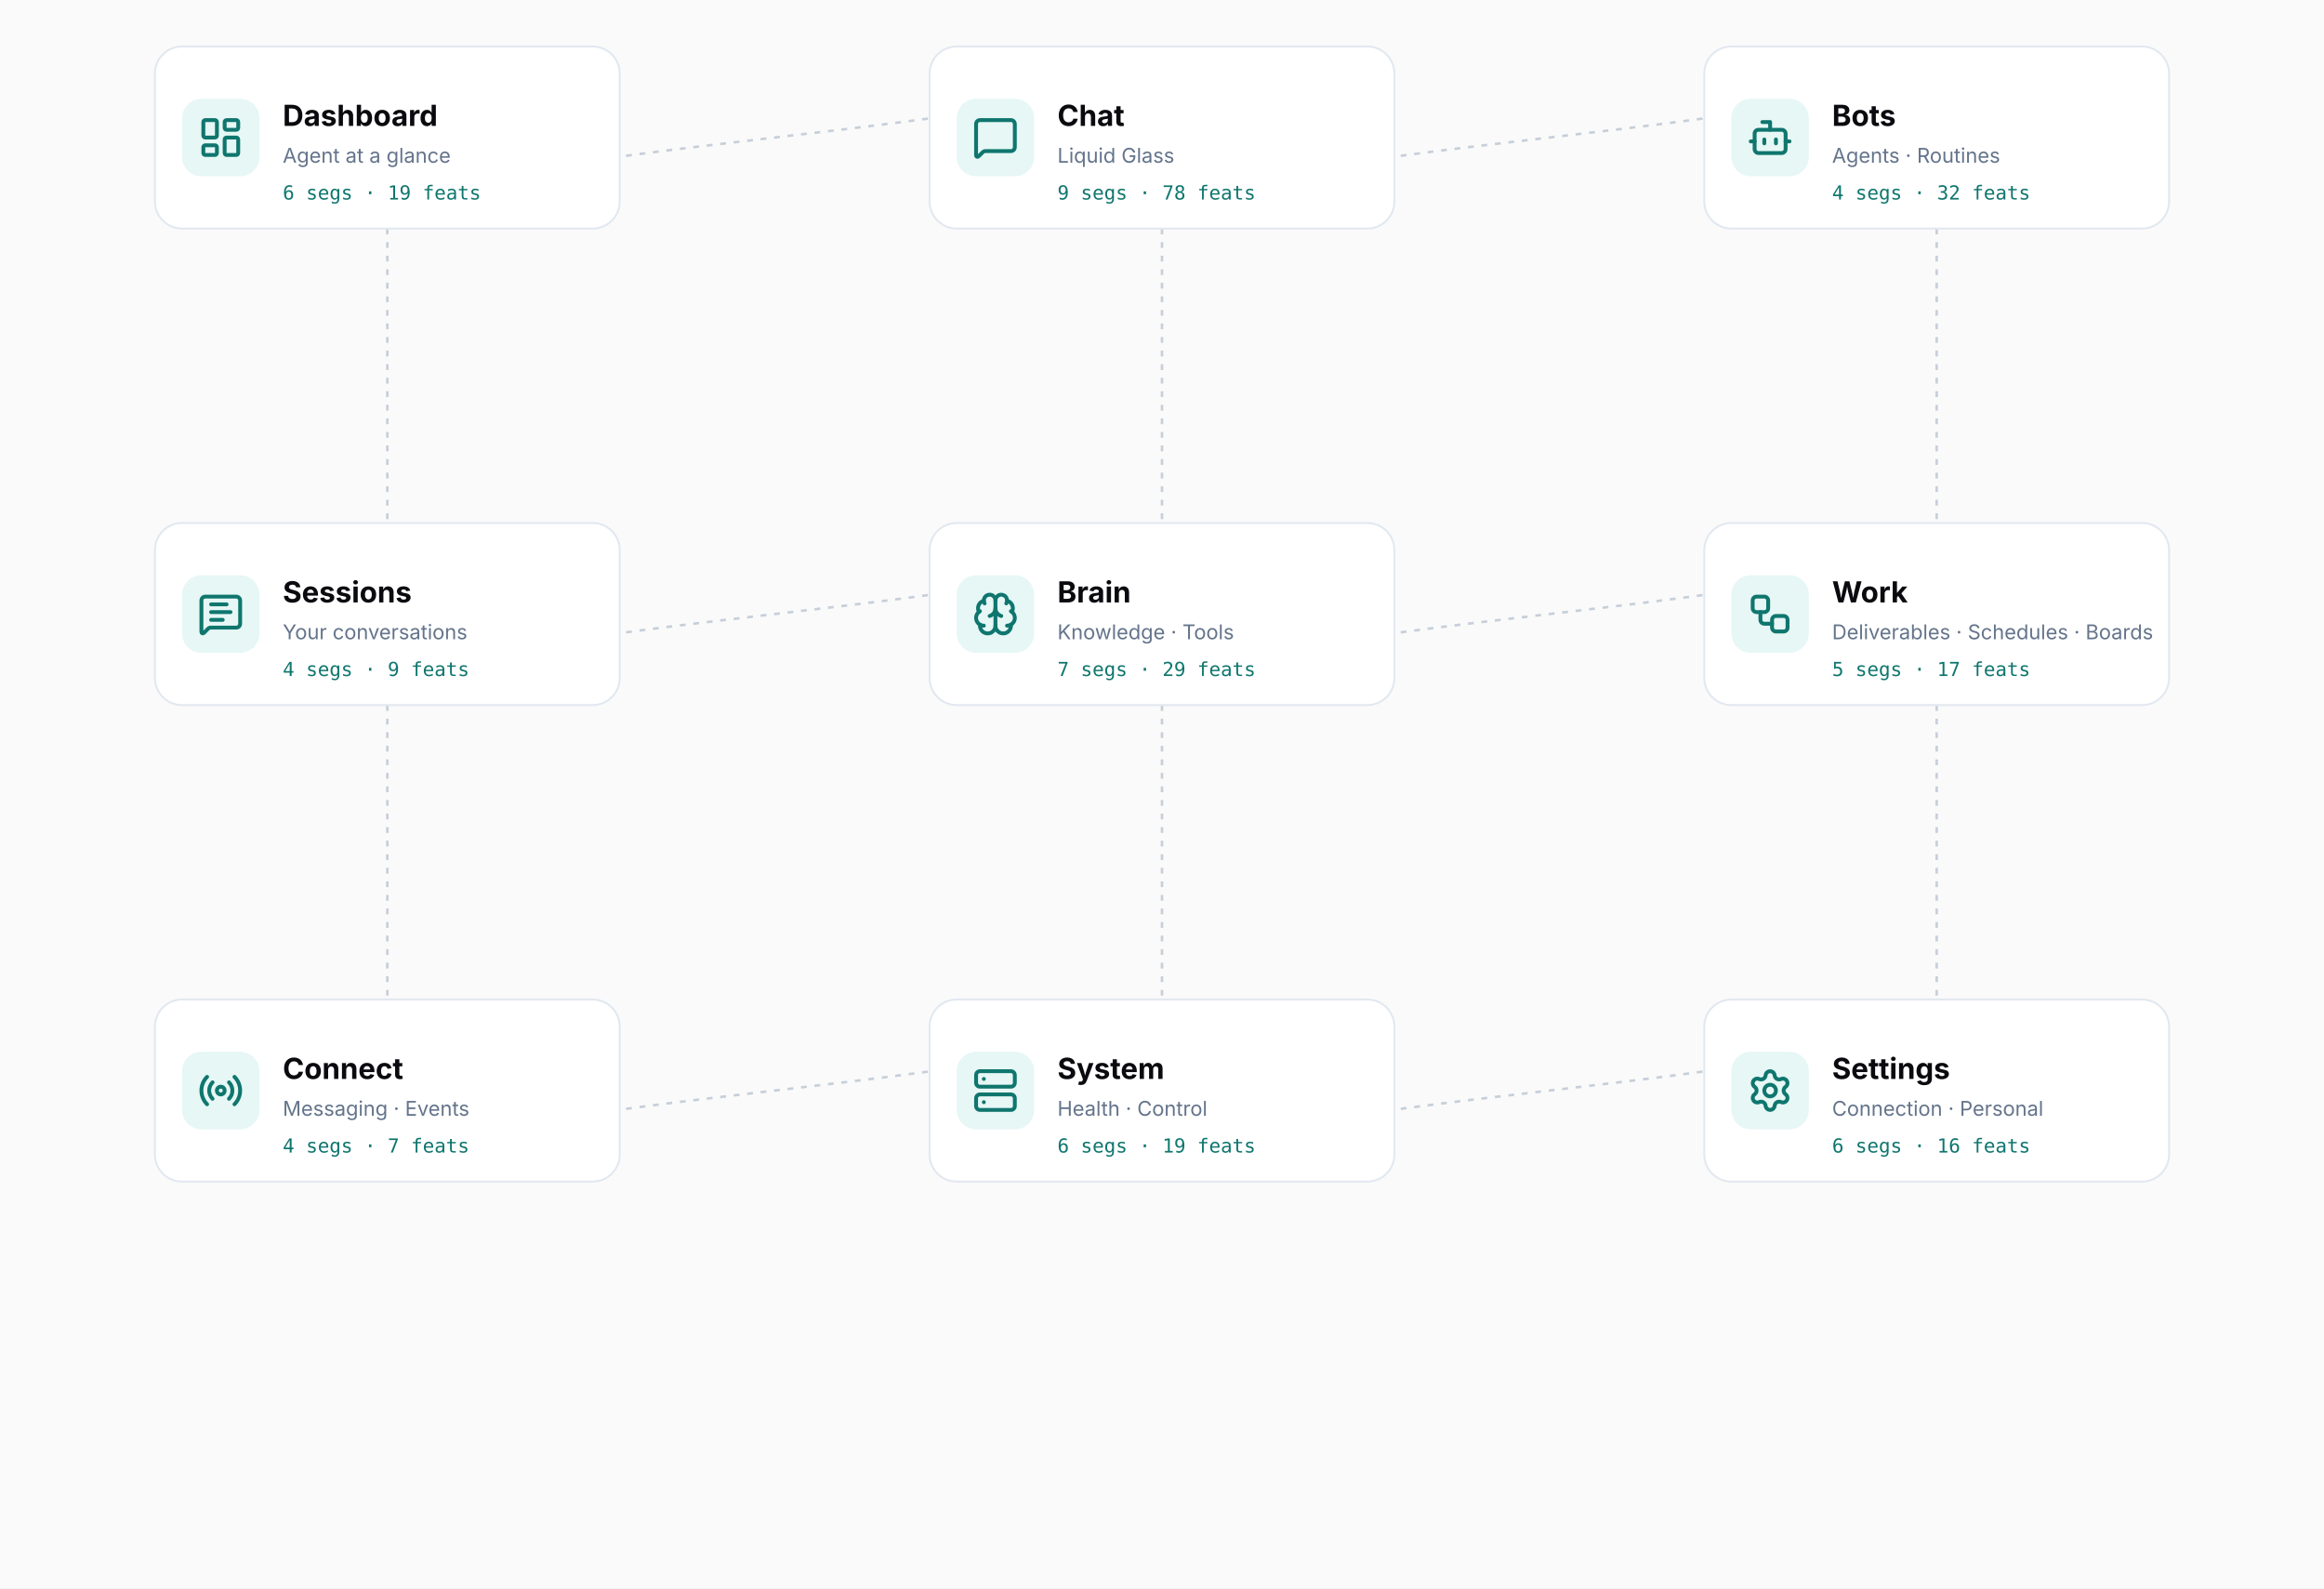
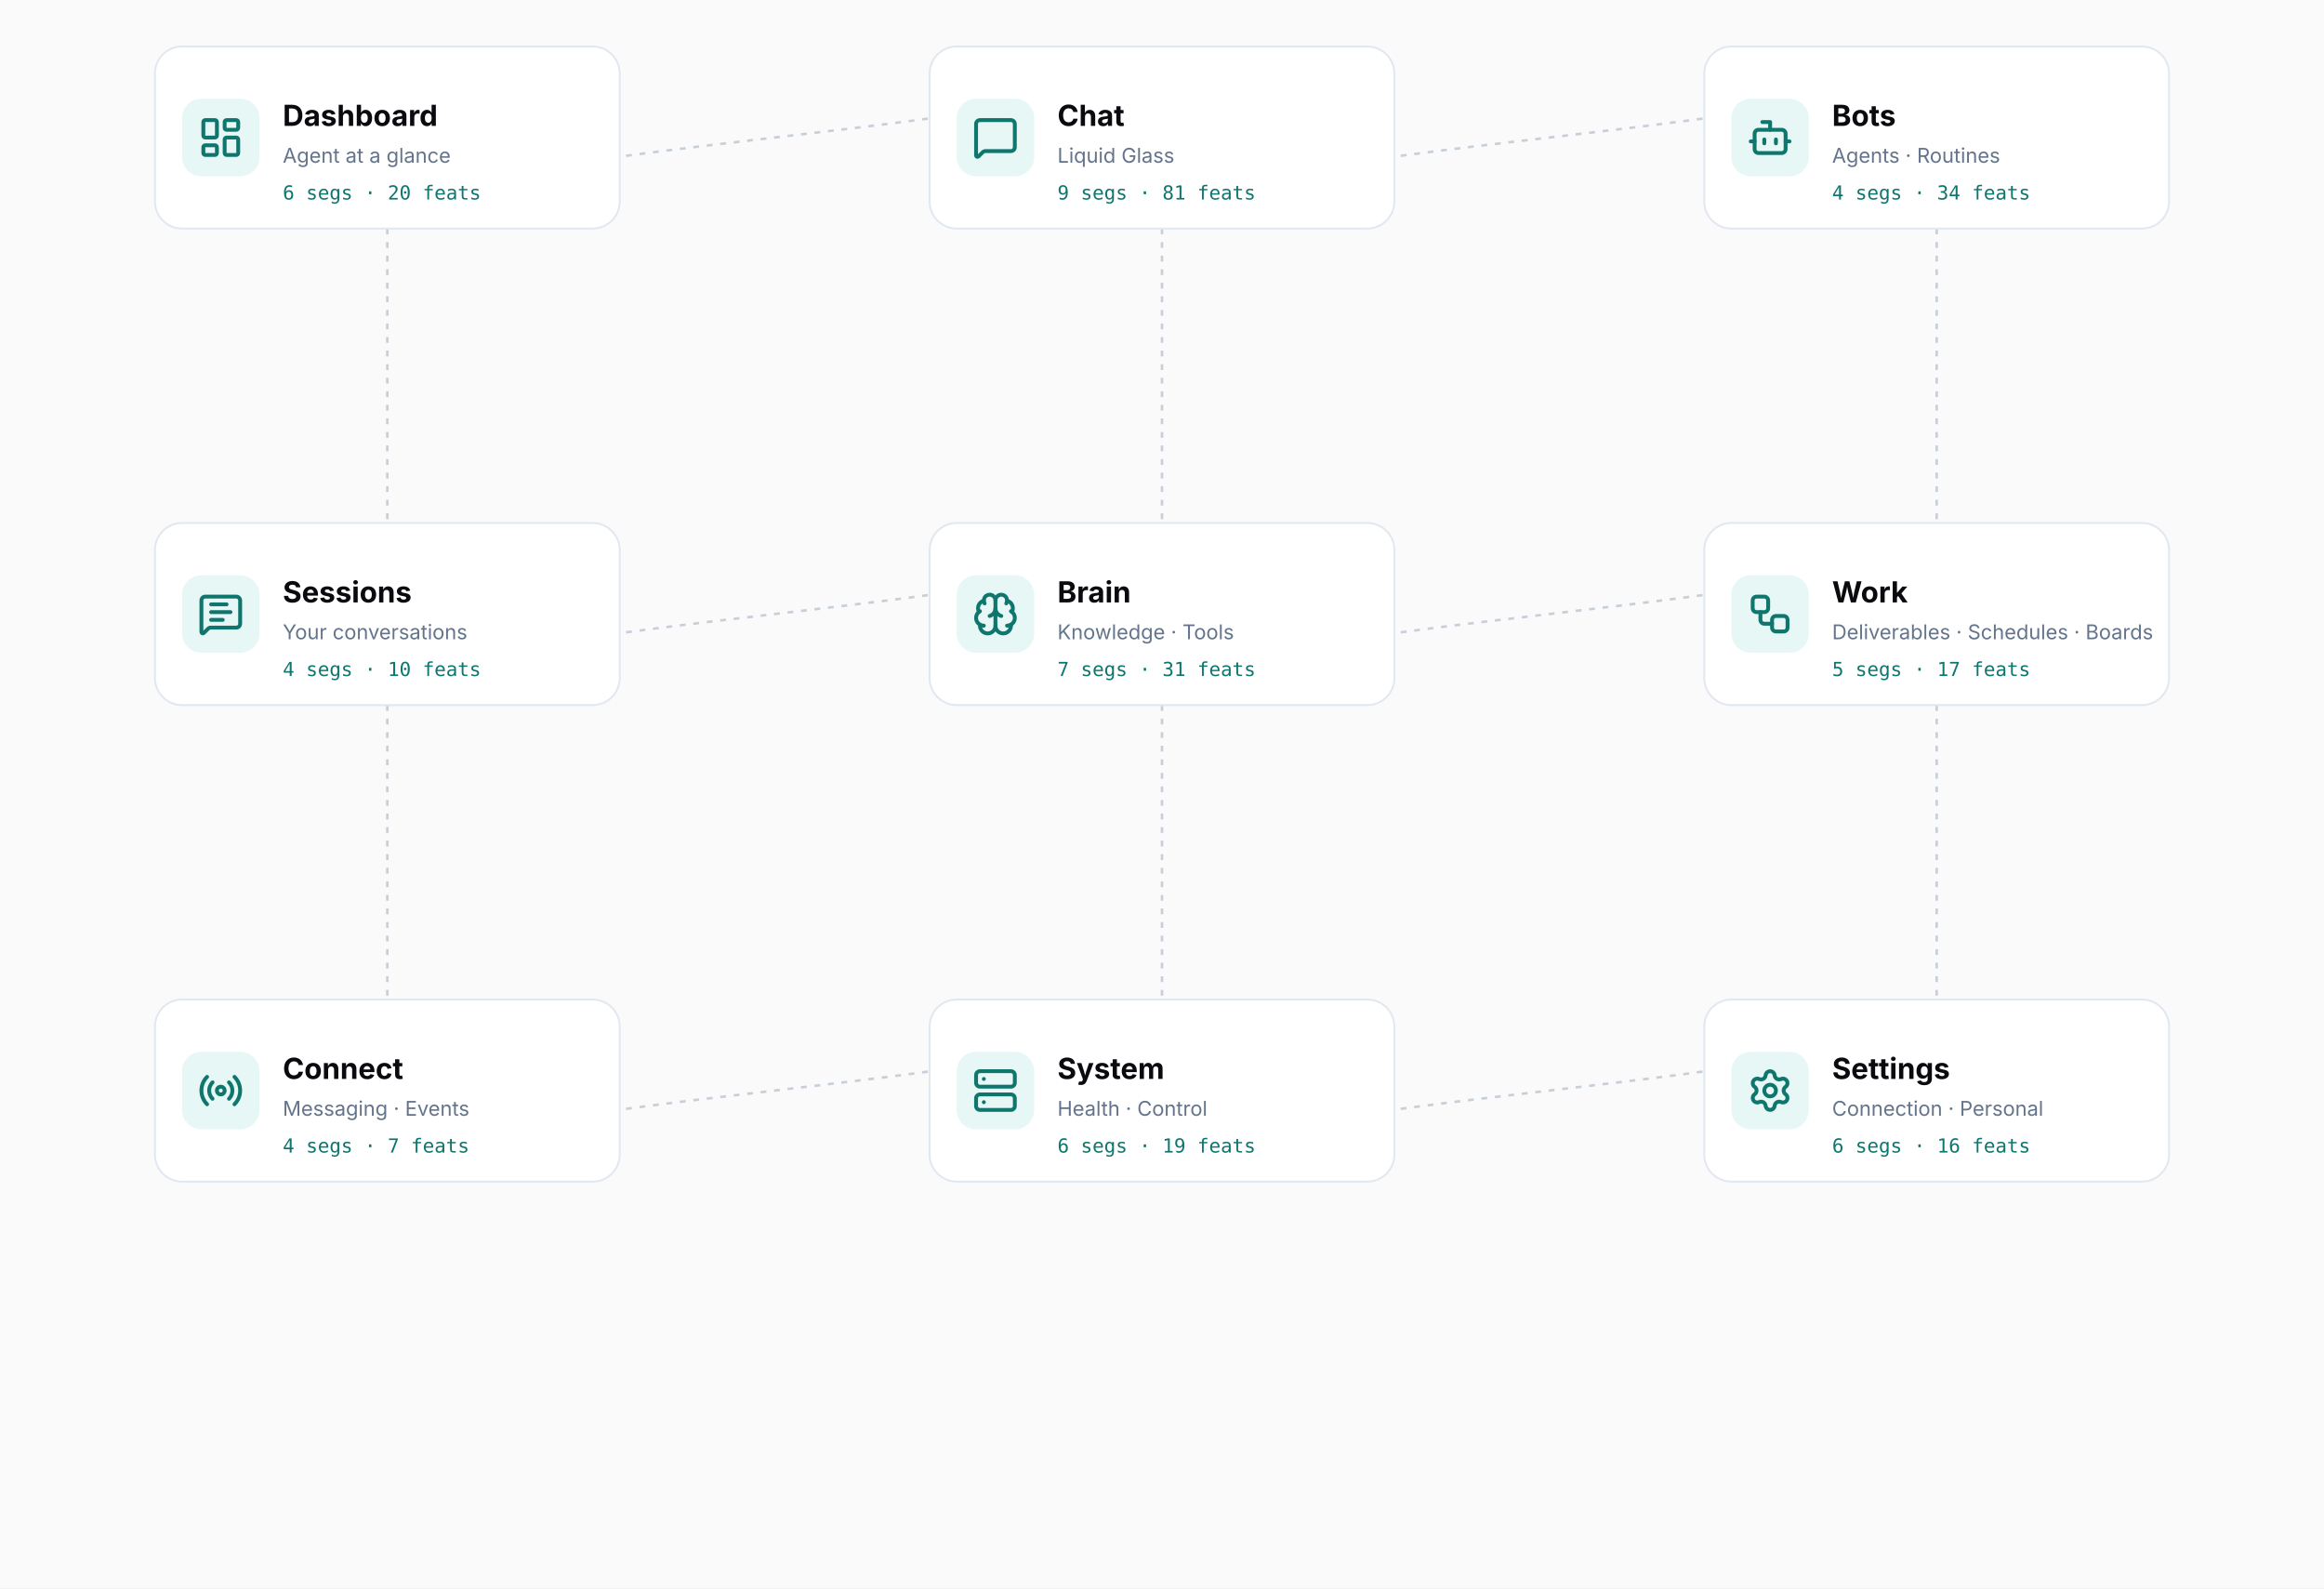
<svg xmlns="http://www.w3.org/2000/svg" viewBox="0 0 1200 820" width="1200" height="820">
  <rect width="1200" height="820" fill="#FAFAFA" />
  <path d="M 200.0 118.0 C 200.0 71.0 600.0 71.0 600.0 24.0" fill="none" stroke="#94A3B8" stroke-width="1.3" stroke-dasharray="3 4" opacity="0.5" />
  <path d="M 600.0 118.0 C 600.0 71.0 1000.0 71.0 1000.0 24.0" fill="none" stroke="#94A3B8" stroke-width="1.3" stroke-dasharray="3 4" opacity="0.5" />
  <path d="M 200.0 118.0 C 200.0 194.0 200.0 194.0 200.0 270.0" fill="none" stroke="#94A3B8" stroke-width="1.3" stroke-dasharray="3 4" opacity="0.5" />
  <path d="M 600.0 118.0 C 600.0 194.0 600.0 194.0 600.0 270.0" fill="none" stroke="#94A3B8" stroke-width="1.3" stroke-dasharray="3 4" opacity="0.5" />
  <path d="M 1000.0 118.0 C 1000.0 194.0 1000.0 194.0 1000.0 270.0" fill="none" stroke="#94A3B8" stroke-width="1.3" stroke-dasharray="3 4" opacity="0.5" />
  <path d="M 200.0 364.0 C 200.0 317.0 600.0 317.0 600.0 270.0" fill="none" stroke="#94A3B8" stroke-width="1.3" stroke-dasharray="3 4" opacity="0.5" />
  <path d="M 600.0 364.0 C 600.0 317.0 1000.0 317.0 1000.0 270.0" fill="none" stroke="#94A3B8" stroke-width="1.3" stroke-dasharray="3 4" opacity="0.5" />
  <path d="M 200.0 364.0 C 200.0 440.0 200.0 440.0 200.0 516.0" fill="none" stroke="#94A3B8" stroke-width="1.3" stroke-dasharray="3 4" opacity="0.5" />
  <path d="M 600.0 364.0 C 600.0 440.0 600.0 440.0 600.0 516.0" fill="none" stroke="#94A3B8" stroke-width="1.3" stroke-dasharray="3 4" opacity="0.5" />
  <path d="M 1000.0 364.0 C 1000.0 440.0 1000.0 440.0 1000.0 516.0" fill="none" stroke="#94A3B8" stroke-width="1.3" stroke-dasharray="3 4" opacity="0.5" />
  <path d="M 200.0 610.0 C 200.0 563.0 600.0 563.0 600.0 516.0" fill="none" stroke="#94A3B8" stroke-width="1.3" stroke-dasharray="3 4" opacity="0.5" />
  <path d="M 600.0 610.0 C 600.0 563.0 1000.0 563.0 1000.0 516.0" fill="none" stroke="#94A3B8" stroke-width="1.3" stroke-dasharray="3 4" opacity="0.5" />
  <g>
    <rect x="80" y="24" width="240" height="94" rx="14" fill="#FFFFFF" stroke="#E2E8F0" stroke-width="1" />
    <rect x="94" y="51" width="40" height="40" rx="10" fill="#E6F7F5" />
    <g transform="translate(102,59)">
      <svg x="0" y="0" width="24" height="24" viewBox="0 0 24 24" fill="none" stroke="#0F766E" stroke-width="2" stroke-linecap="round" stroke-linejoin="round">
        <rect x="3" y="3" width="7" height="9" rx="1" />
        <rect x="14" y="3" width="7" height="5" rx="1" />
        <rect x="14" y="12" width="7" height="9" rx="1" />
        <rect x="3" y="16" width="7" height="5" rx="1" />
      </svg>
    </g>
    <text x="146" y="65" font-family="Albert Sans, -apple-system, Segoe UI, sans-serif" font-size="15" font-weight="700" fill="#0A0A0F">Dashboard</text>
    <text x="146" y="84" font-family="Albert Sans, -apple-system, Segoe UI, sans-serif" font-size="10.5" fill="#64748B">Agent at a glance</text>
-     <text x="146" y="103" font-family="ui-monospace, SF Mono, Menlo, monospace" font-size="10" fill="#0F766E">6 segs · 19 feats</text>
+     <text x="146" y="103" font-family="ui-monospace, SF Mono, Menlo, monospace" font-size="10" fill="#0F766E">6 segs · 20 feats</text>
  </g>
  <g>
    <rect x="480" y="24" width="240" height="94" rx="14" fill="#FFFFFF" stroke="#E2E8F0" stroke-width="1" />
    <rect x="494" y="51" width="40" height="40" rx="10" fill="#E6F7F5" />
    <g transform="translate(502,59)">
      <svg x="0" y="0" width="24" height="24" viewBox="0 0 24 24" fill="none" stroke="#0F766E" stroke-width="2" stroke-linecap="round" stroke-linejoin="round">
        <path d="M22 17a2 2 0 0 1-2 2H6.828a2 2 0 0 0-1.414.586l-2.202 2.202A.71.71 0 0 1 2 21.286V5a2 2 0 0 1 2-2h16a2 2 0 0 1 2 2z" />
      </svg>
    </g>
    <text x="546" y="65" font-family="Albert Sans, -apple-system, Segoe UI, sans-serif" font-size="15" font-weight="700" fill="#0A0A0F">Chat</text>
    <text x="546" y="84" font-family="Albert Sans, -apple-system, Segoe UI, sans-serif" font-size="10.5" fill="#64748B">Liquid Glass</text>
-     <text x="546" y="103" font-family="ui-monospace, SF Mono, Menlo, monospace" font-size="10" fill="#0F766E">9 segs · 78 feats</text>
+     <text x="546" y="103" font-family="ui-monospace, SF Mono, Menlo, monospace" font-size="10" fill="#0F766E">9 segs · 81 feats</text>
  </g>
  <g>
    <rect x="880" y="24" width="240" height="94" rx="14" fill="#FFFFFF" stroke="#E2E8F0" stroke-width="1" />
    <rect x="894" y="51" width="40" height="40" rx="10" fill="#E6F7F5" />
    <g transform="translate(902,59)">
      <svg x="0" y="0" width="24" height="24" viewBox="0 0 24 24" fill="none" stroke="#0F766E" stroke-width="2" stroke-linecap="round" stroke-linejoin="round">
        <path d="M12 8V4H8" />
        <rect width="16" height="12" x="4" y="8" rx="2" />
        <path d="M2 14h2" />
        <path d="M20 14h2" />
        <path d="M15 13v2" />
        <path d="M9 13v2" />
      </svg>
    </g>
    <text x="946" y="65" font-family="Albert Sans, -apple-system, Segoe UI, sans-serif" font-size="15" font-weight="700" fill="#0A0A0F">Bots</text>
    <text x="946" y="84" font-family="Albert Sans, -apple-system, Segoe UI, sans-serif" font-size="10.5" fill="#64748B">Agents · Routines</text>
-     <text x="946" y="103" font-family="ui-monospace, SF Mono, Menlo, monospace" font-size="10" fill="#0F766E">4 segs · 32 feats</text>
+     <text x="946" y="103" font-family="ui-monospace, SF Mono, Menlo, monospace" font-size="10" fill="#0F766E">4 segs · 34 feats</text>
  </g>
  <g>
    <rect x="80" y="270" width="240" height="94" rx="14" fill="#FFFFFF" stroke="#E2E8F0" stroke-width="1" />
    <rect x="94" y="297" width="40" height="40" rx="10" fill="#E6F7F5" />
    <g transform="translate(102,305)">
      <svg x="0" y="0" width="24" height="24" viewBox="0 0 24 24" fill="none" stroke="#0F766E" stroke-width="2" stroke-linecap="round" stroke-linejoin="round">
        <path d="M22 17a2 2 0 0 1-2 2H6.828a2 2 0 0 0-1.414.586l-2.202 2.202A.71.71 0 0 1 2 21.286V5a2 2 0 0 1 2-2h16a2 2 0 0 1 2 2z" />
        <path d="M7 11h10" />
        <path d="M7 15h6" />
        <path d="M7 7h8" />
      </svg>
    </g>
    <text x="146" y="311" font-family="Albert Sans, -apple-system, Segoe UI, sans-serif" font-size="15" font-weight="700" fill="#0A0A0F">Sessions</text>
    <text x="146" y="330" font-family="Albert Sans, -apple-system, Segoe UI, sans-serif" font-size="10.5" fill="#64748B">Your conversations</text>
-     <text x="146" y="349" font-family="ui-monospace, SF Mono, Menlo, monospace" font-size="10" fill="#0F766E">4 segs · 9 feats</text>
+     <text x="146" y="349" font-family="ui-monospace, SF Mono, Menlo, monospace" font-size="10" fill="#0F766E">4 segs · 10 feats</text>
  </g>
  <g>
    <rect x="480" y="270" width="240" height="94" rx="14" fill="#FFFFFF" stroke="#E2E8F0" stroke-width="1" />
    <rect x="494" y="297" width="40" height="40" rx="10" fill="#E6F7F5" />
    <g transform="translate(502,305)">
      <svg x="0" y="0" width="24" height="24" viewBox="0 0 24 24" fill="none" stroke="#0F766E" stroke-width="2" stroke-linecap="round" stroke-linejoin="round">
        <path d="M12 18V5" />
        <path d="M15 13a4.17 4.17 0 0 1-3-4 4.17 4.17 0 0 1-3 4" />
        <path d="M17.598 6.5A3 3 0 1 0 12 5a3 3 0 1 0-5.598 1.5" />
        <path d="M17.997 5.125a4 4 0 0 1 2.526 5.77" />
        <path d="M18 18a4 4 0 0 0 2-7.464" />
        <path d="M19.967 17.483A4 4 0 1 1 12 18a4 4 0 1 1-7.967-.517" />
        <path d="M6 18a4 4 0 0 1-2-7.464" />
        <path d="M6.003 5.125a4 4 0 0 0-2.526 5.77" />
      </svg>
    </g>
    <text x="546" y="311" font-family="Albert Sans, -apple-system, Segoe UI, sans-serif" font-size="15" font-weight="700" fill="#0A0A0F">Brain</text>
    <text x="546" y="330" font-family="Albert Sans, -apple-system, Segoe UI, sans-serif" font-size="10.5" fill="#64748B">Knowledge · Tools</text>
-     <text x="546" y="349" font-family="ui-monospace, SF Mono, Menlo, monospace" font-size="10" fill="#0F766E">7 segs · 29 feats</text>
+     <text x="546" y="349" font-family="ui-monospace, SF Mono, Menlo, monospace" font-size="10" fill="#0F766E">7 segs · 31 feats</text>
  </g>
  <g>
    <rect x="880" y="270" width="240" height="94" rx="14" fill="#FFFFFF" stroke="#E2E8F0" stroke-width="1" />
    <rect x="894" y="297" width="40" height="40" rx="10" fill="#E6F7F5" />
    <g transform="translate(902,305)">
      <svg x="0" y="0" width="24" height="24" viewBox="0 0 24 24" fill="none" stroke="#0F766E" stroke-width="2" stroke-linecap="round" stroke-linejoin="round">
        <rect x="3" y="3" width="8" height="8" rx="2" />
        <path d="M7 11v4a2 2 0 0 0 2 2h4" />
        <rect x="13" y="13" width="8" height="8" rx="2" />
      </svg>
    </g>
    <text x="946" y="311" font-family="Albert Sans, -apple-system, Segoe UI, sans-serif" font-size="15" font-weight="700" fill="#0A0A0F">Work</text>
    <text x="946" y="330" font-family="Albert Sans, -apple-system, Segoe UI, sans-serif" font-size="10.5" fill="#64748B">Deliverables · Schedules · Boards</text>
    <text x="946" y="349" font-family="ui-monospace, SF Mono, Menlo, monospace" font-size="10" fill="#0F766E">5 segs · 17 feats</text>
  </g>
  <g>
    <rect x="80" y="516" width="240" height="94" rx="14" fill="#FFFFFF" stroke="#E2E8F0" stroke-width="1" />
    <rect x="94" y="543" width="40" height="40" rx="10" fill="#E6F7F5" />
    <g transform="translate(102,551)">
      <svg x="0" y="0" width="24" height="24" viewBox="0 0 24 24" fill="none" stroke="#0F766E" stroke-width="2" stroke-linecap="round" stroke-linejoin="round">
        <path d="M16.247 7.761a6 6 0 0 1 0 8.478" />
        <path d="M19.075 4.933a10 10 0 0 1 0 14.134" />
        <path d="M4.925 19.067a10 10 0 0 1 0-14.134" />
        <path d="M7.753 16.239a6 6 0 0 1 0-8.478" />
        <circle cx="12" cy="12" r="2" />
      </svg>
    </g>
    <text x="146" y="557" font-family="Albert Sans, -apple-system, Segoe UI, sans-serif" font-size="15" font-weight="700" fill="#0A0A0F">Connect</text>
    <text x="146" y="576" font-family="Albert Sans, -apple-system, Segoe UI, sans-serif" font-size="10.5" fill="#64748B">Messaging · Events</text>
    <text x="146" y="595" font-family="ui-monospace, SF Mono, Menlo, monospace" font-size="10" fill="#0F766E">4 segs · 7 feats</text>
  </g>
  <g>
    <rect x="480" y="516" width="240" height="94" rx="14" fill="#FFFFFF" stroke="#E2E8F0" stroke-width="1" />
    <rect x="494" y="543" width="40" height="40" rx="10" fill="#E6F7F5" />
    <g transform="translate(502,551)">
      <svg x="0" y="0" width="24" height="24" viewBox="0 0 24 24" fill="none" stroke="#0F766E" stroke-width="2" stroke-linecap="round" stroke-linejoin="round">
        <rect x="2" y="2" width="20" height="8" rx="2" ry="2" />
        <rect x="2" y="14" width="20" height="8" rx="2" ry="2" />
        <line x1="6" y1="6" x2="6.01" y2="6" />
        <line x1="6" y1="18" x2="6.01" y2="18" />
      </svg>
    </g>
    <text x="546" y="557" font-family="Albert Sans, -apple-system, Segoe UI, sans-serif" font-size="15" font-weight="700" fill="#0A0A0F">System</text>
    <text x="546" y="576" font-family="Albert Sans, -apple-system, Segoe UI, sans-serif" font-size="10.5" fill="#64748B">Health · Control</text>
    <text x="546" y="595" font-family="ui-monospace, SF Mono, Menlo, monospace" font-size="10" fill="#0F766E">6 segs · 19 feats</text>
  </g>
  <g>
    <rect x="880" y="516" width="240" height="94" rx="14" fill="#FFFFFF" stroke="#E2E8F0" stroke-width="1" />
    <rect x="894" y="543" width="40" height="40" rx="10" fill="#E6F7F5" />
    <g transform="translate(902,551)">
      <svg x="0" y="0" width="24" height="24" viewBox="0 0 24 24" fill="none" stroke="#0F766E" stroke-width="2" stroke-linecap="round" stroke-linejoin="round">
        <path d="M9.671 4.136a2.34 2.34 0 0 1 4.659 0 2.34 2.34 0 0 0 3.319 1.915 2.34 2.34 0 0 1 2.33 4.033 2.34 2.34 0 0 0 0 3.831 2.34 2.34 0 0 1-2.33 4.033 2.34 2.34 0 0 0-3.319 1.915 2.34 2.34 0 0 1-4.659 0 2.34 2.34 0 0 0-3.32-1.915 2.34 2.34 0 0 1-2.33-4.033 2.34 2.34 0 0 0 0-3.831A2.34 2.34 0 0 1 6.35 6.051a2.34 2.34 0 0 0 3.319-1.915" />
        <circle cx="12" cy="12" r="3" />
      </svg>
    </g>
    <text x="946" y="557" font-family="Albert Sans, -apple-system, Segoe UI, sans-serif" font-size="15" font-weight="700" fill="#0A0A0F">Settings</text>
    <text x="946" y="576" font-family="Albert Sans, -apple-system, Segoe UI, sans-serif" font-size="10.5" fill="#64748B">Connection · Personal</text>
    <text x="946" y="595" font-family="ui-monospace, SF Mono, Menlo, monospace" font-size="10" fill="#0F766E">6 segs · 16 feats</text>
  </g>
</svg>
